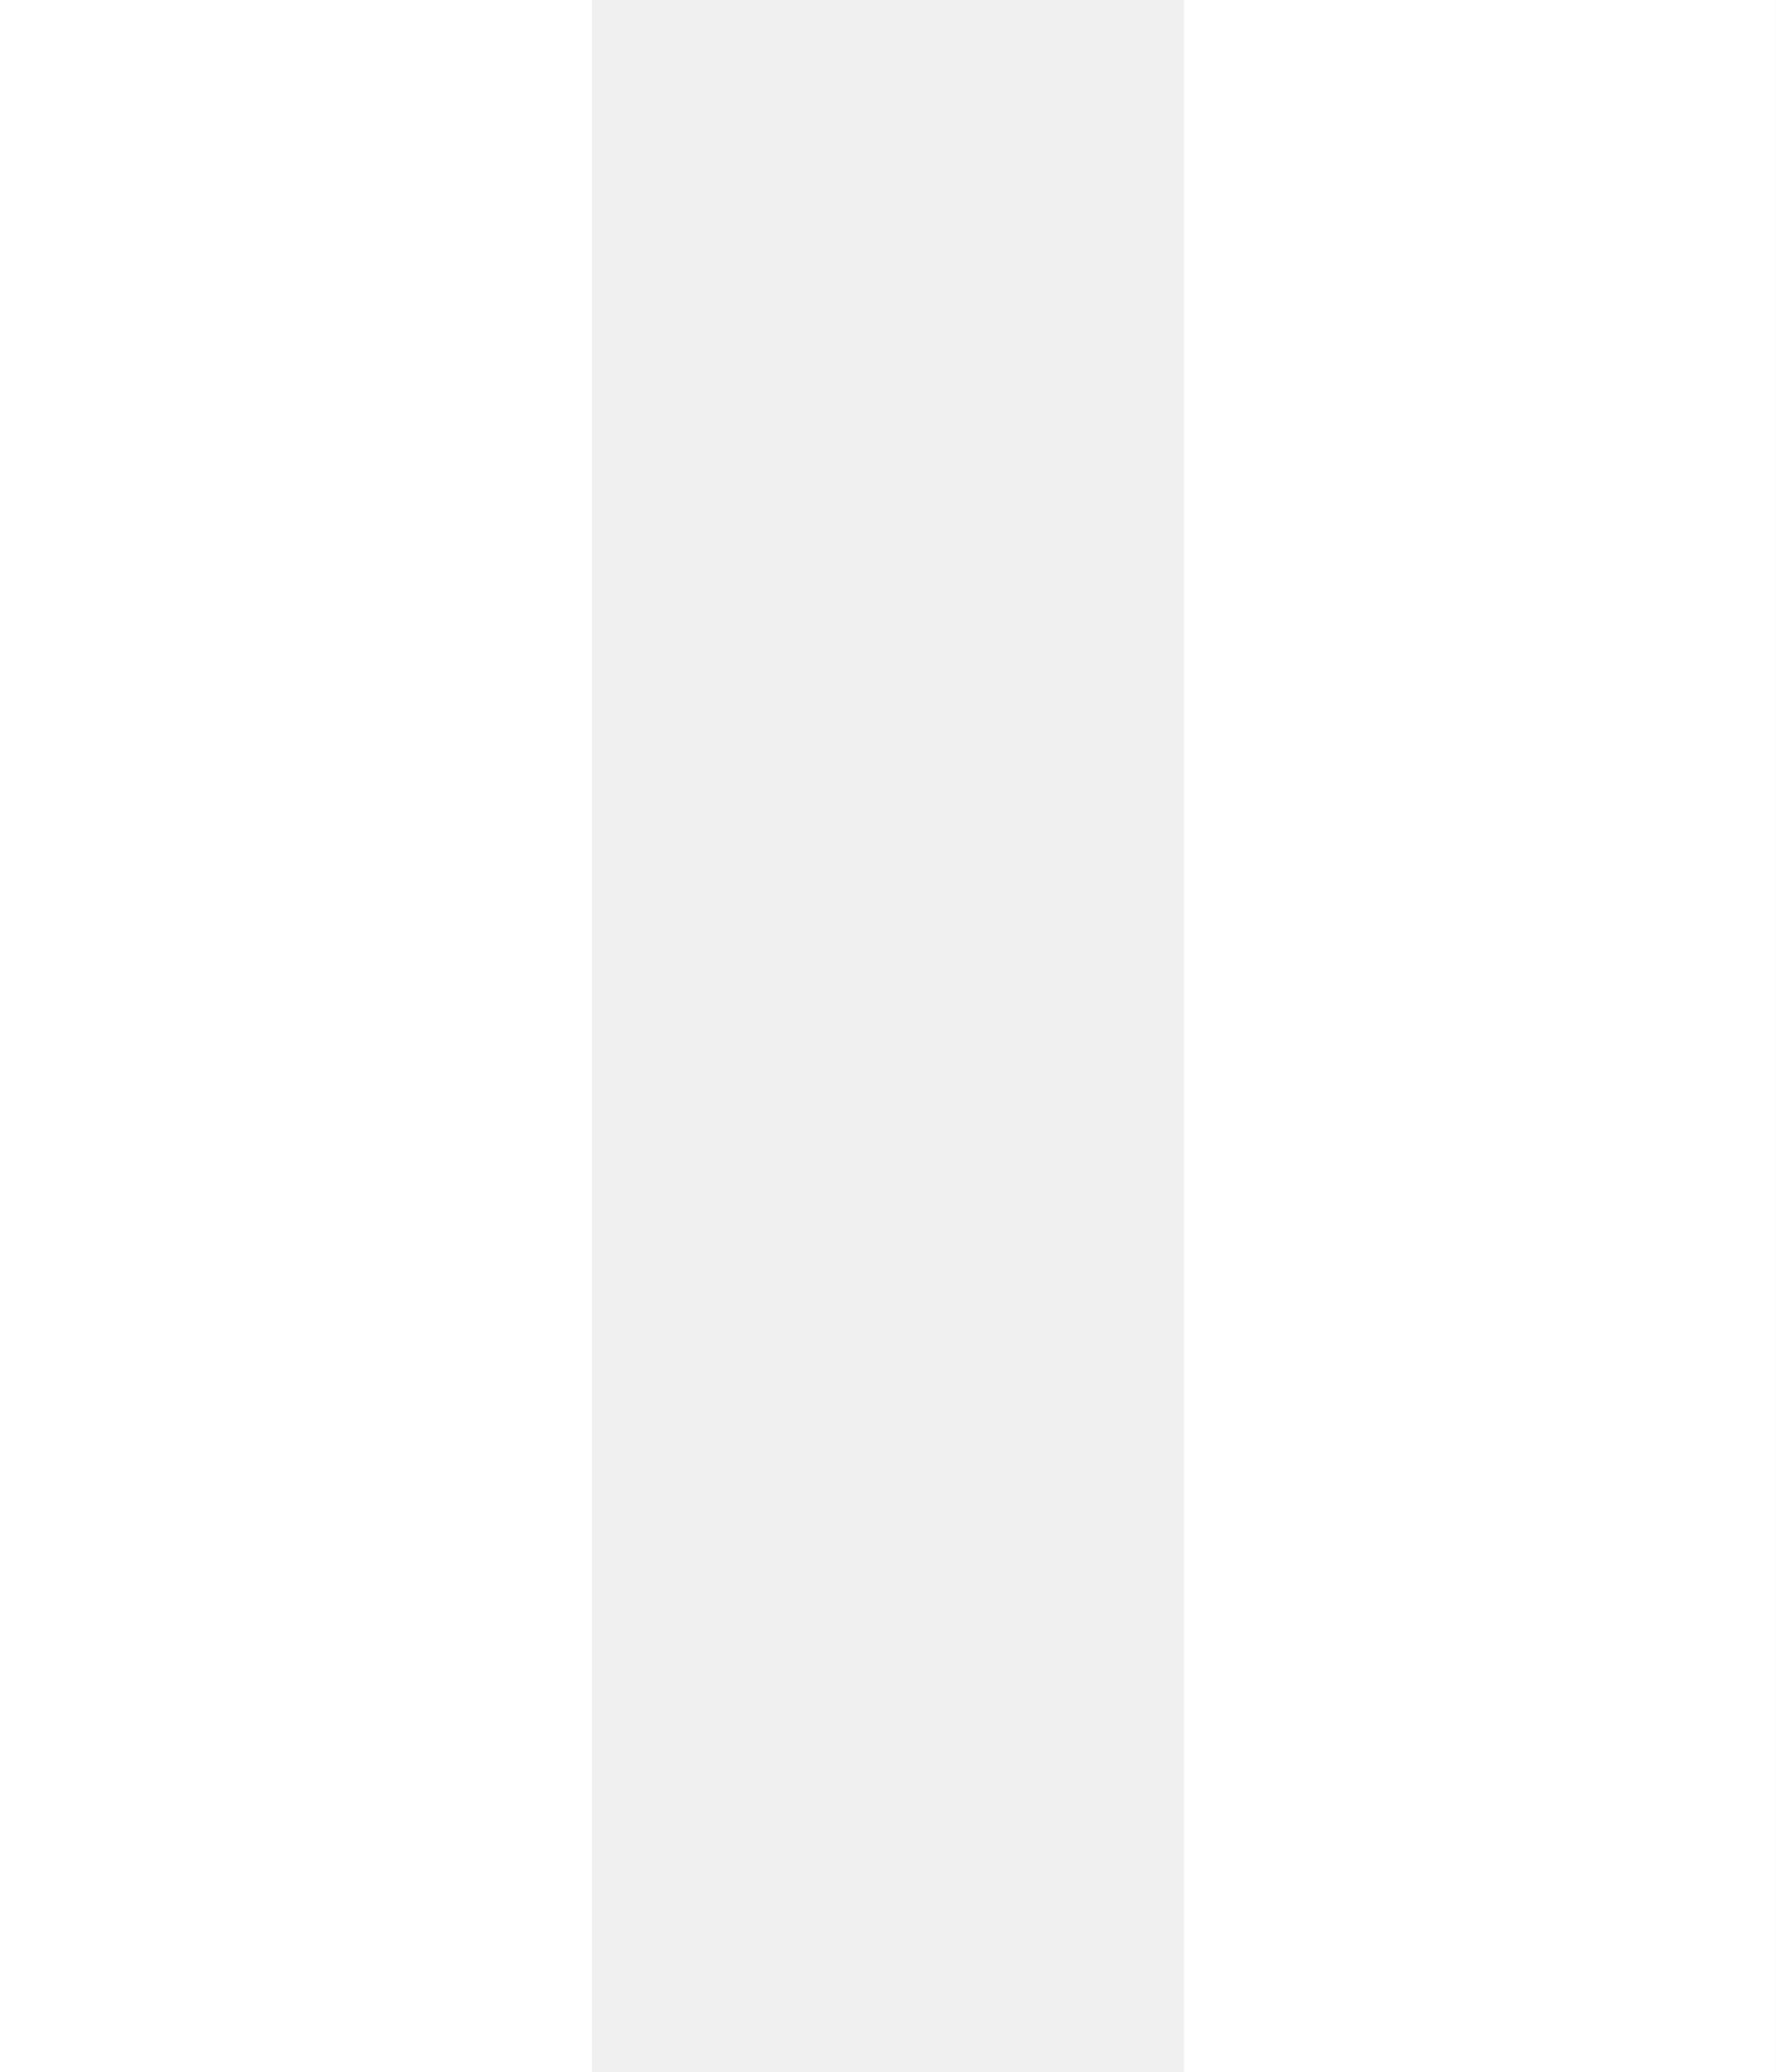
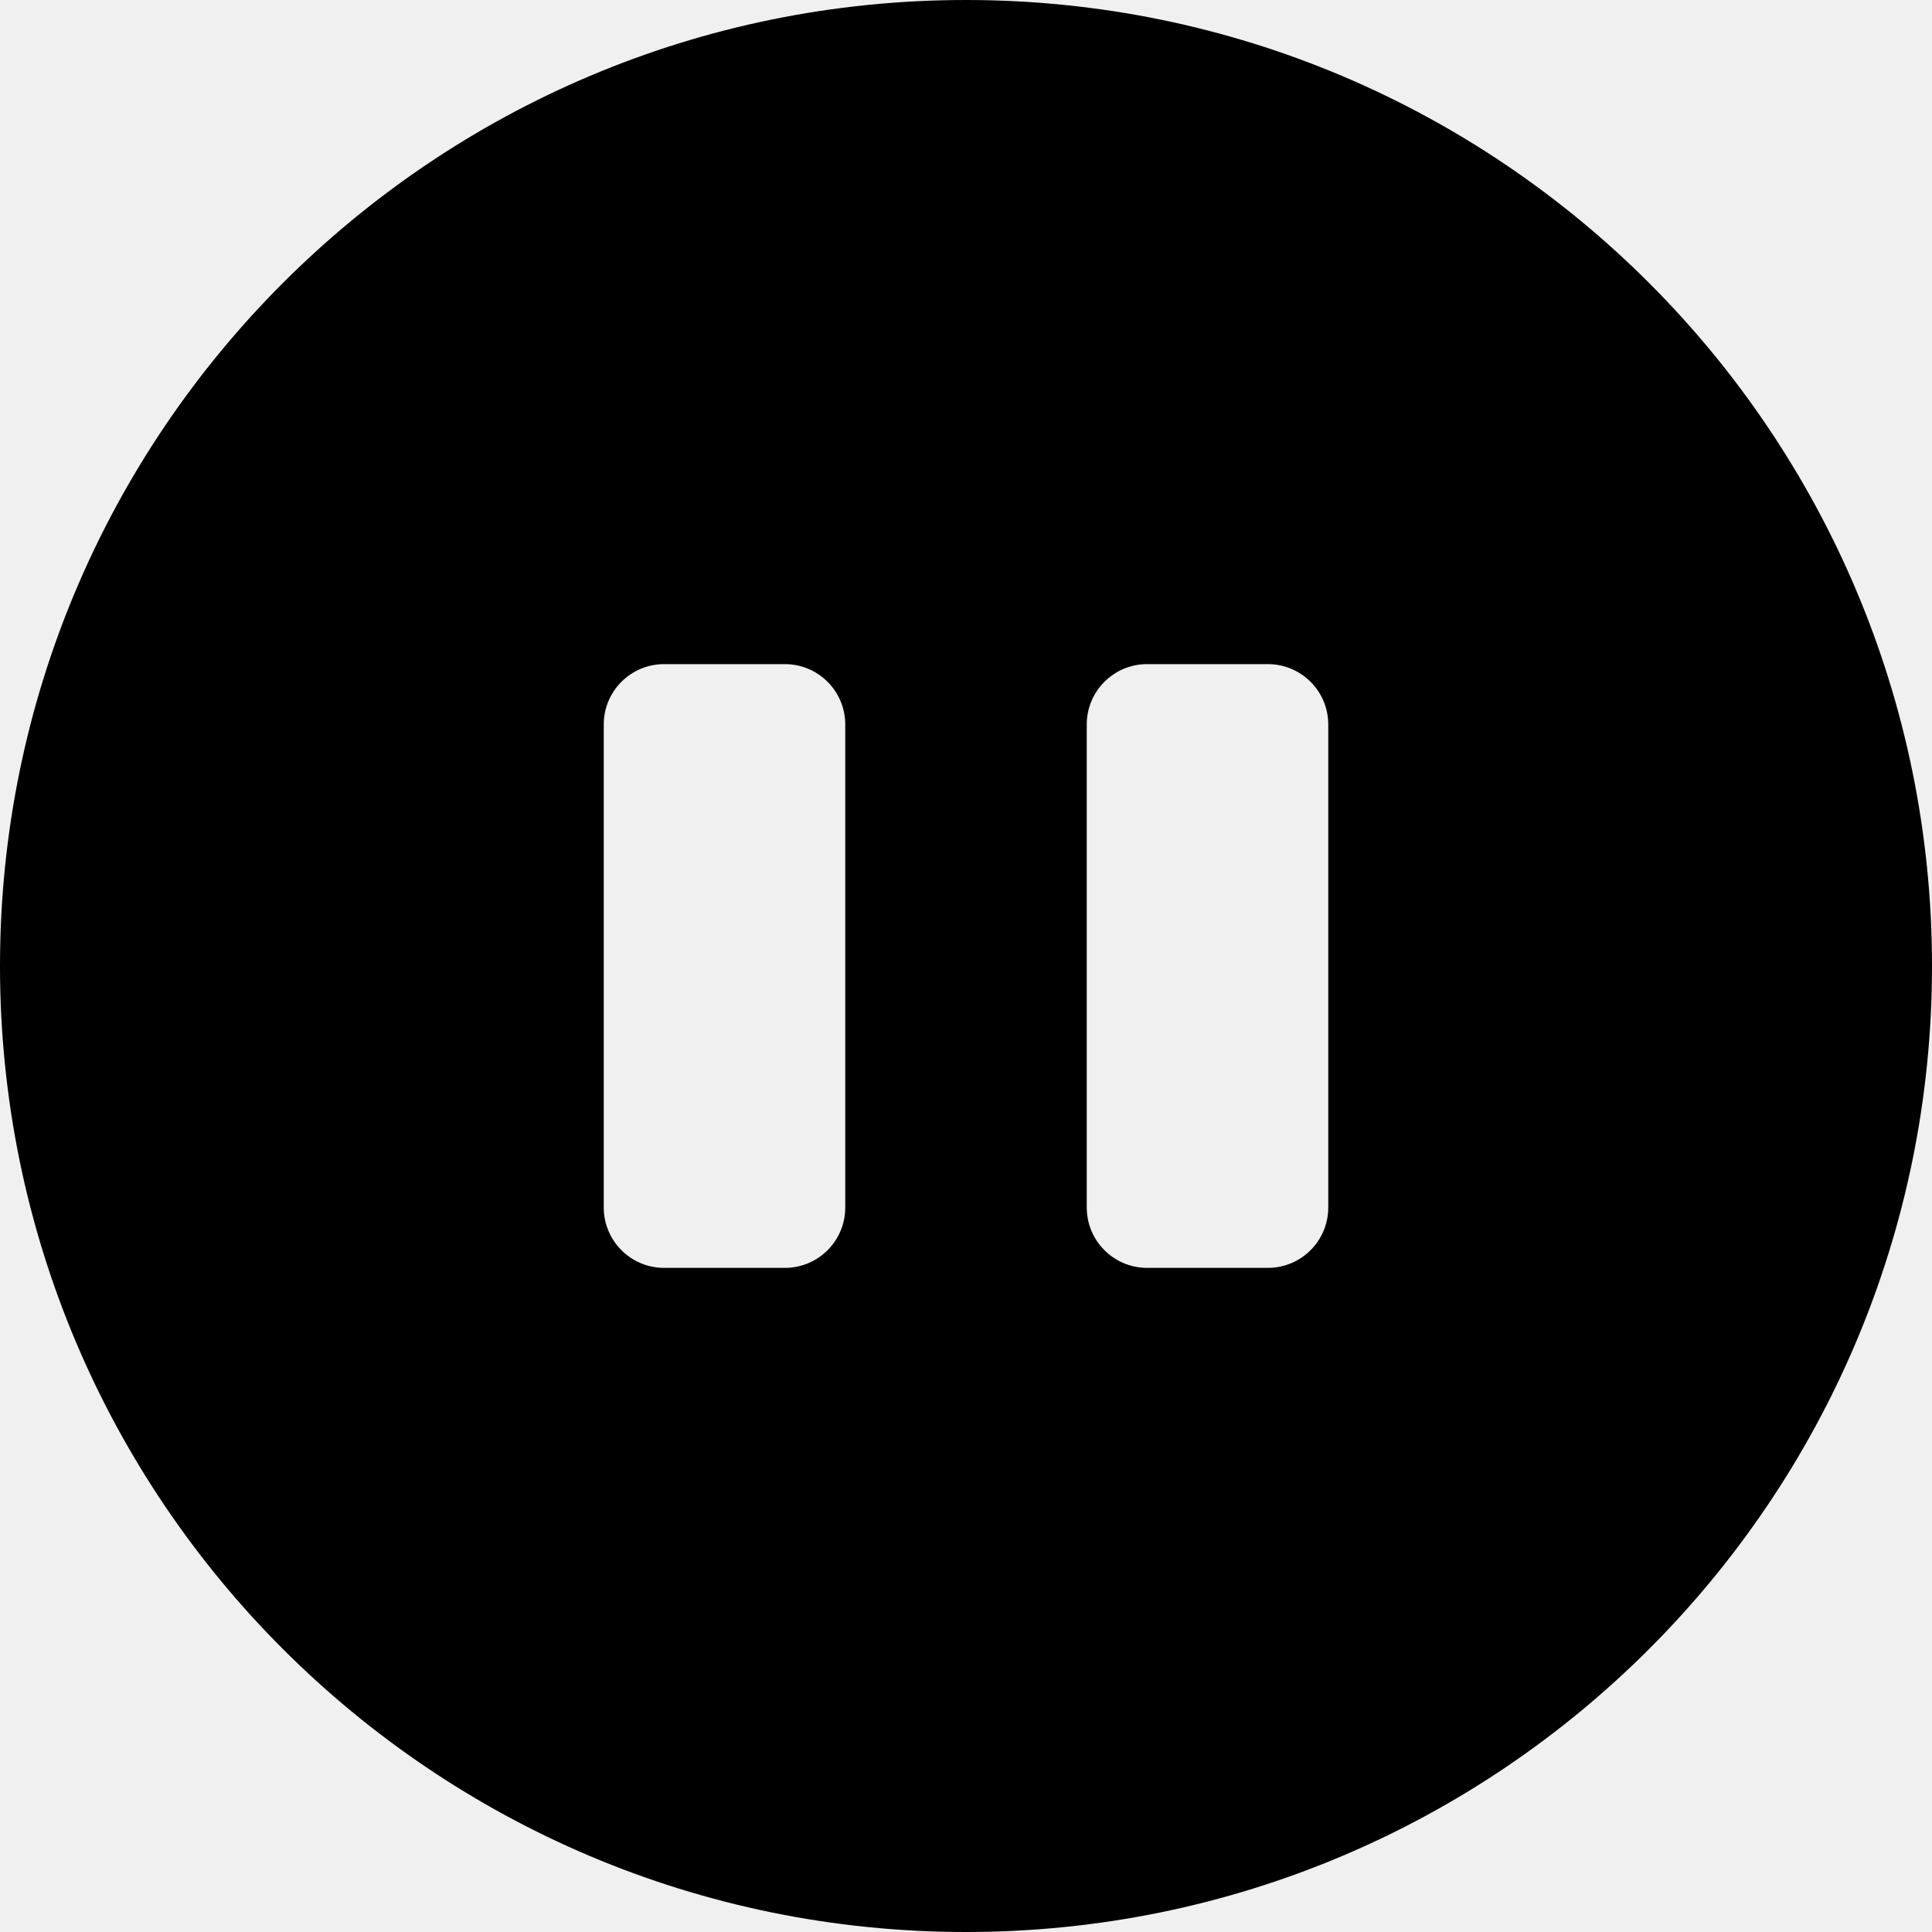
- <svg xmlns="http://www.w3.org/2000/svg" width="18" height="21" viewBox="0 0 18 21" fill="none">
-   <path d="M0 21H6V0H0V21ZM12 0V21H18V0H12Z" fill="white" />
+ <svg xmlns="http://www.w3.org/2000/svg" fill="#000000" height="800px" width="800px" version="1.1" id="Capa_1" viewBox="0 0 512 512" xml:space="preserve">
+   <path d="M256,0C114.617,0,0,114.615,0,256s114.617,256,256,256s256-114.615,256-256S397.383,0,256,0z M224,320  c0,8.836-7.164,16-16,16h-32c-8.836,0-16-7.164-16-16V192c0-8.836,7.164-16,16-16h32c8.836,0,16,7.164,16,16V320z M352,320  c0,8.836-7.164,16-16,16h-32c-8.836,0-16-7.164-16-16V192c0-8.836,7.164-16,16-16h32c8.836,0,16,7.164,16,16V320z" />
</svg>
